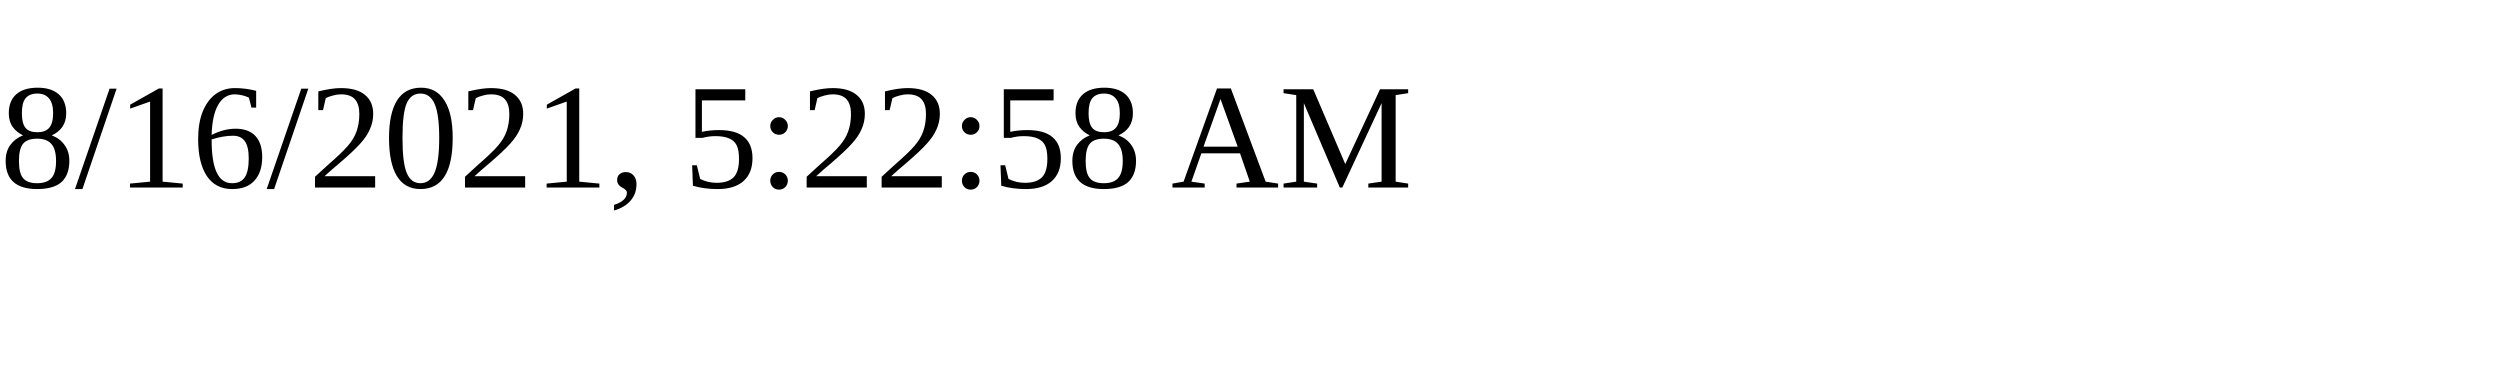
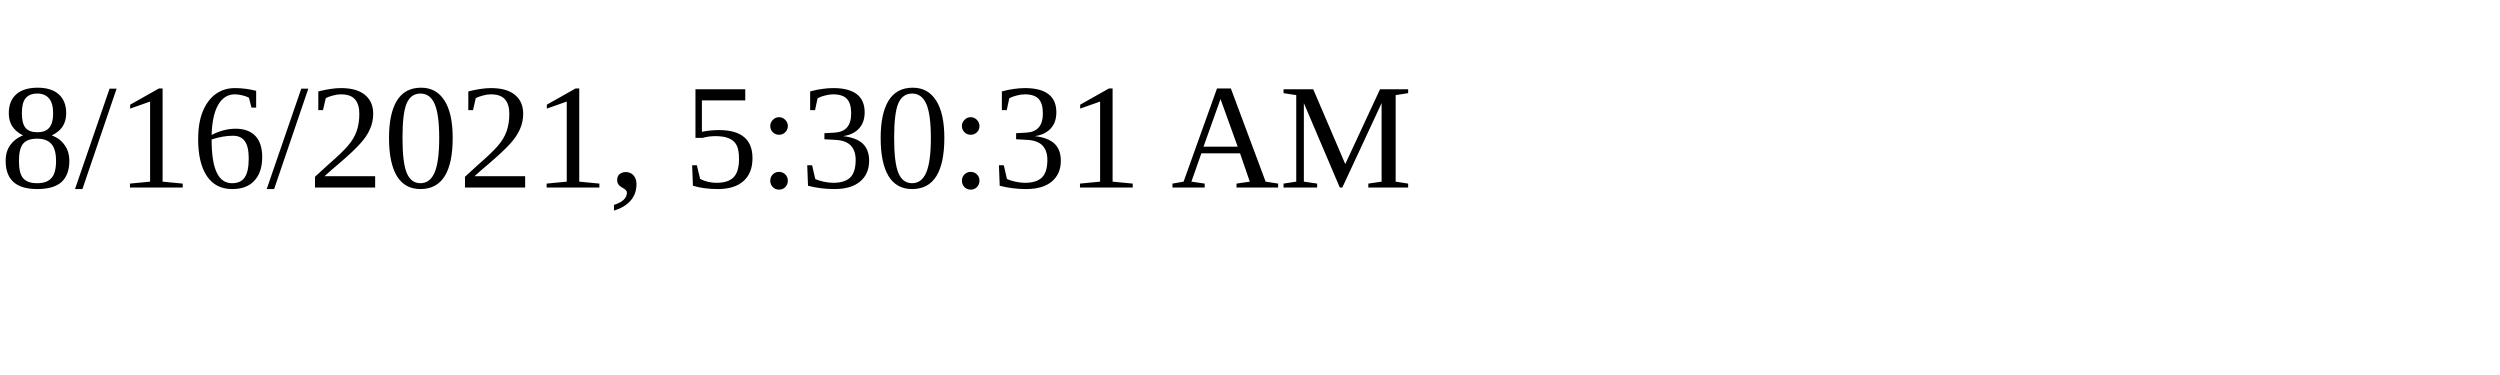
<svg xmlns="http://www.w3.org/2000/svg" height="30" width="200">
-   <text x="0" y="15">8/16/2021, 5:22:58 AM</text>
+   <text x="0" y="15">8/16/2021, 5:30:31 AM</text>
</svg>
